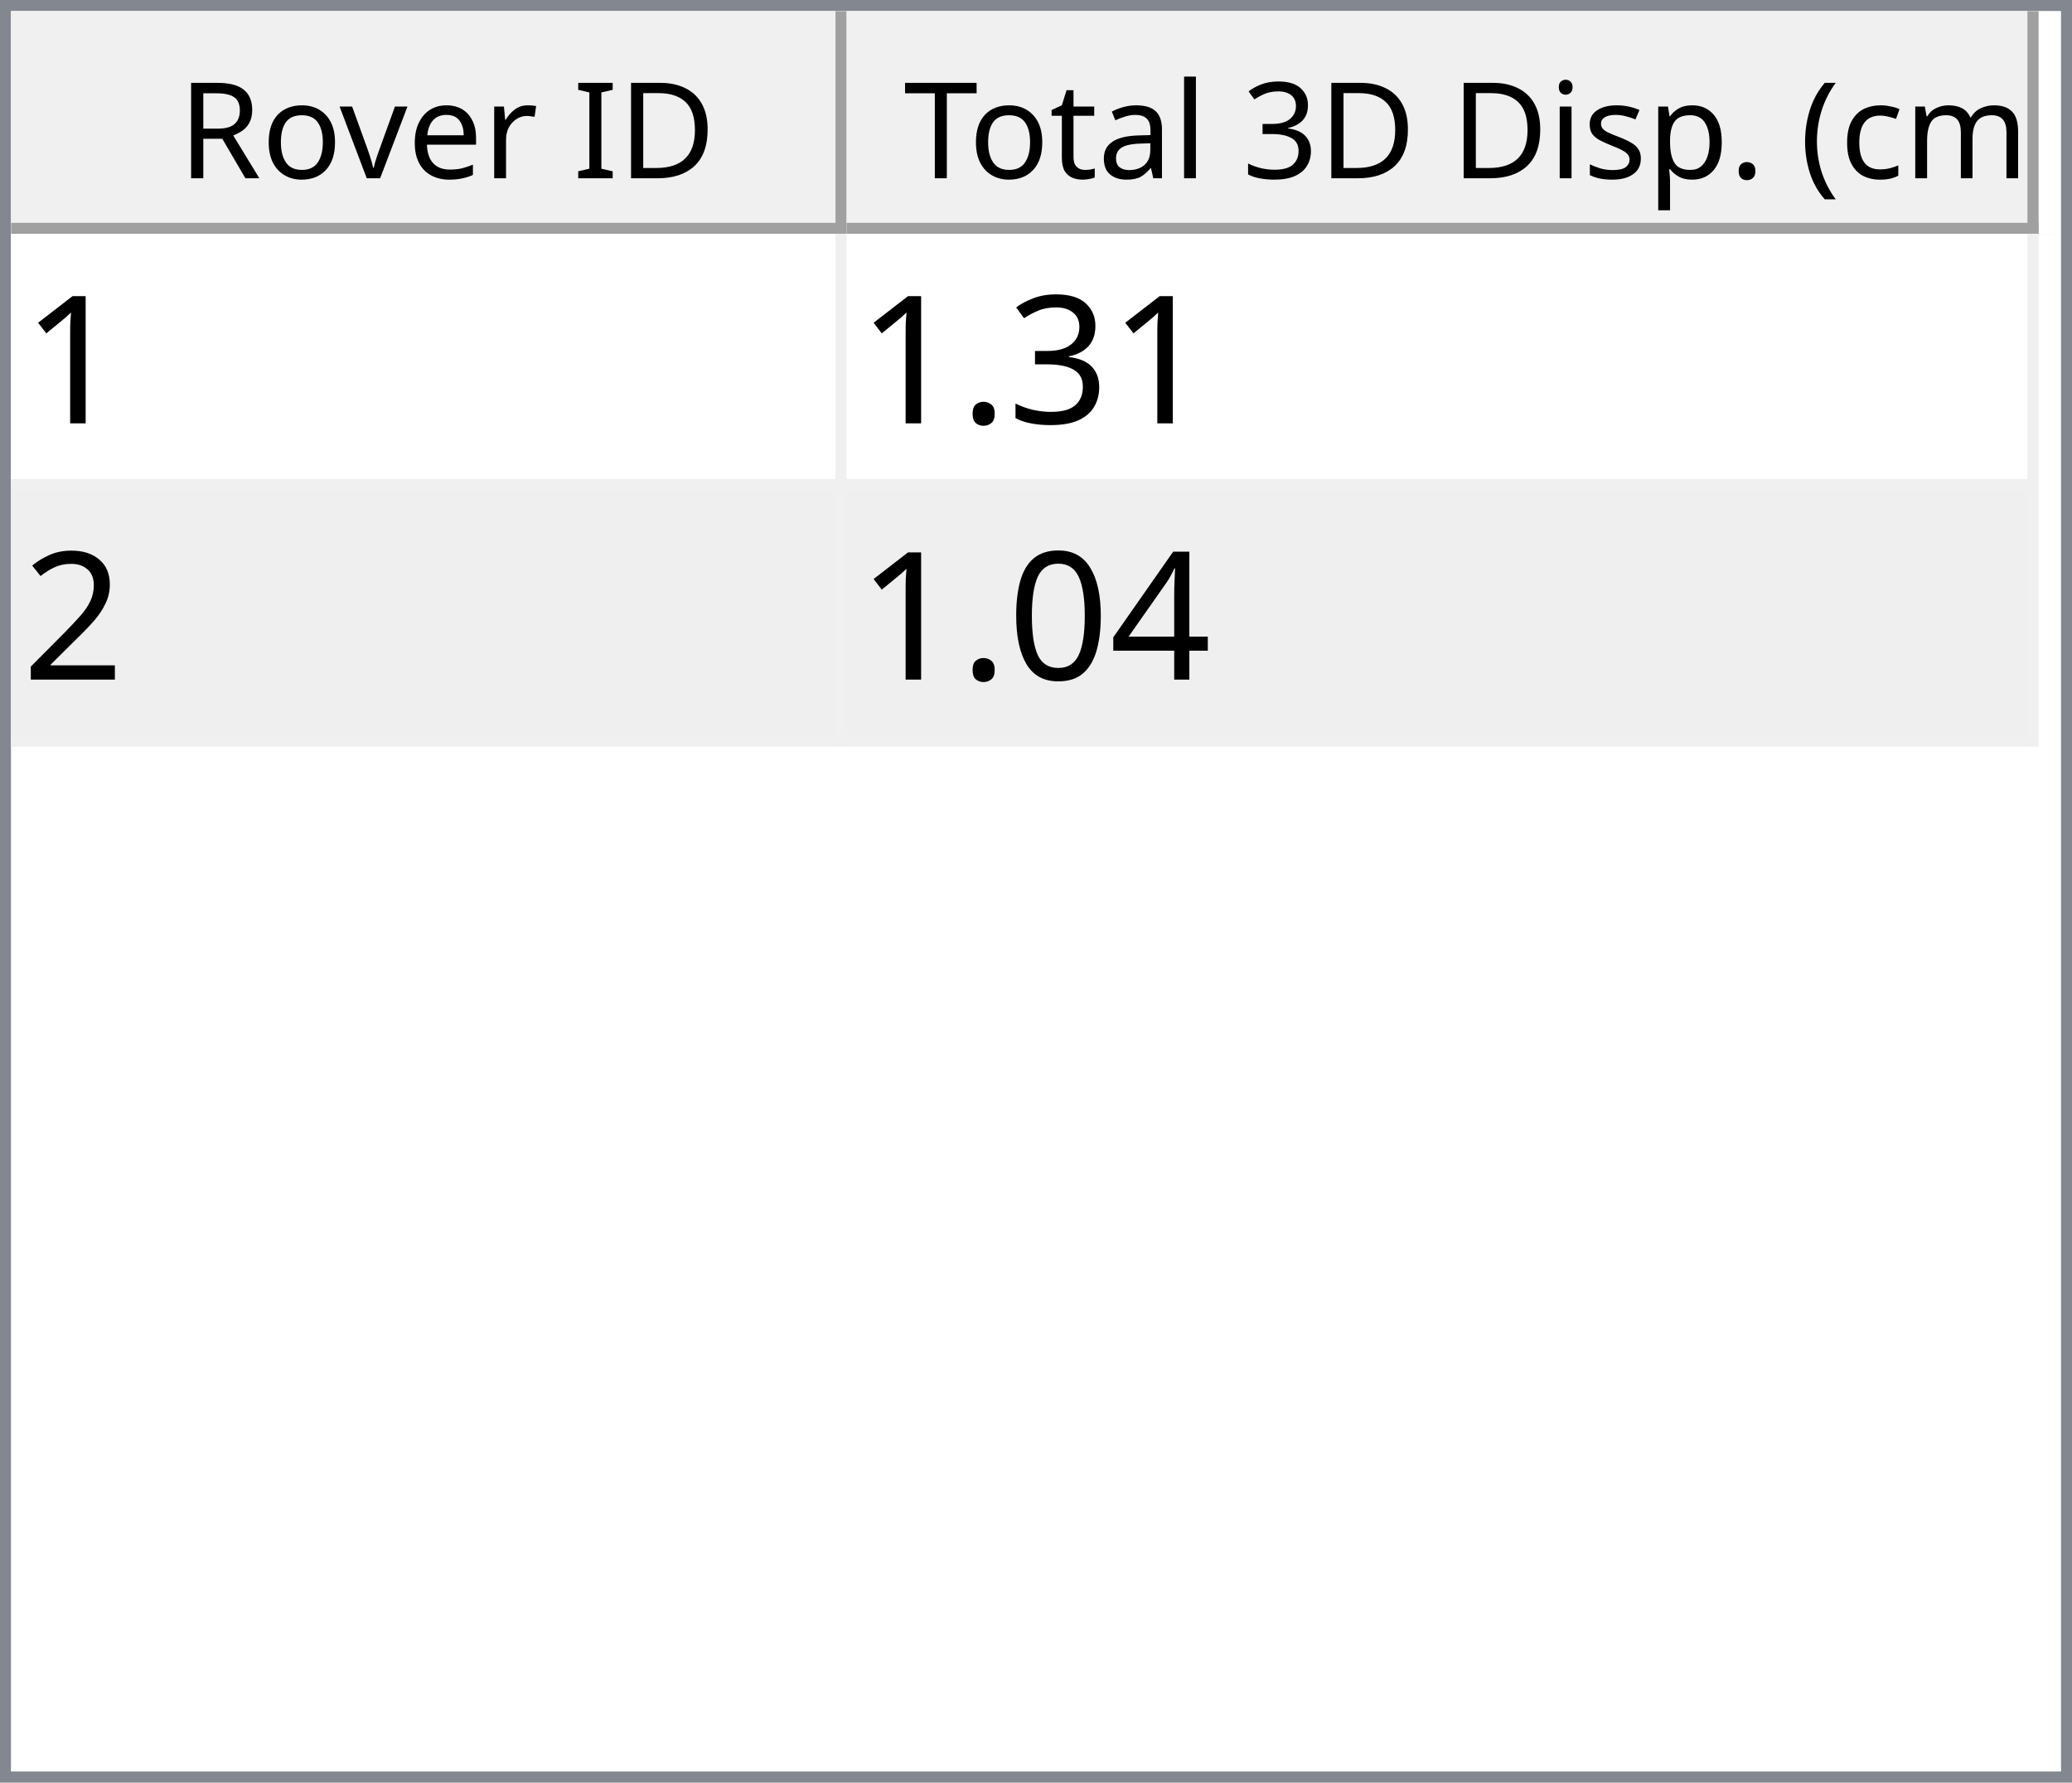
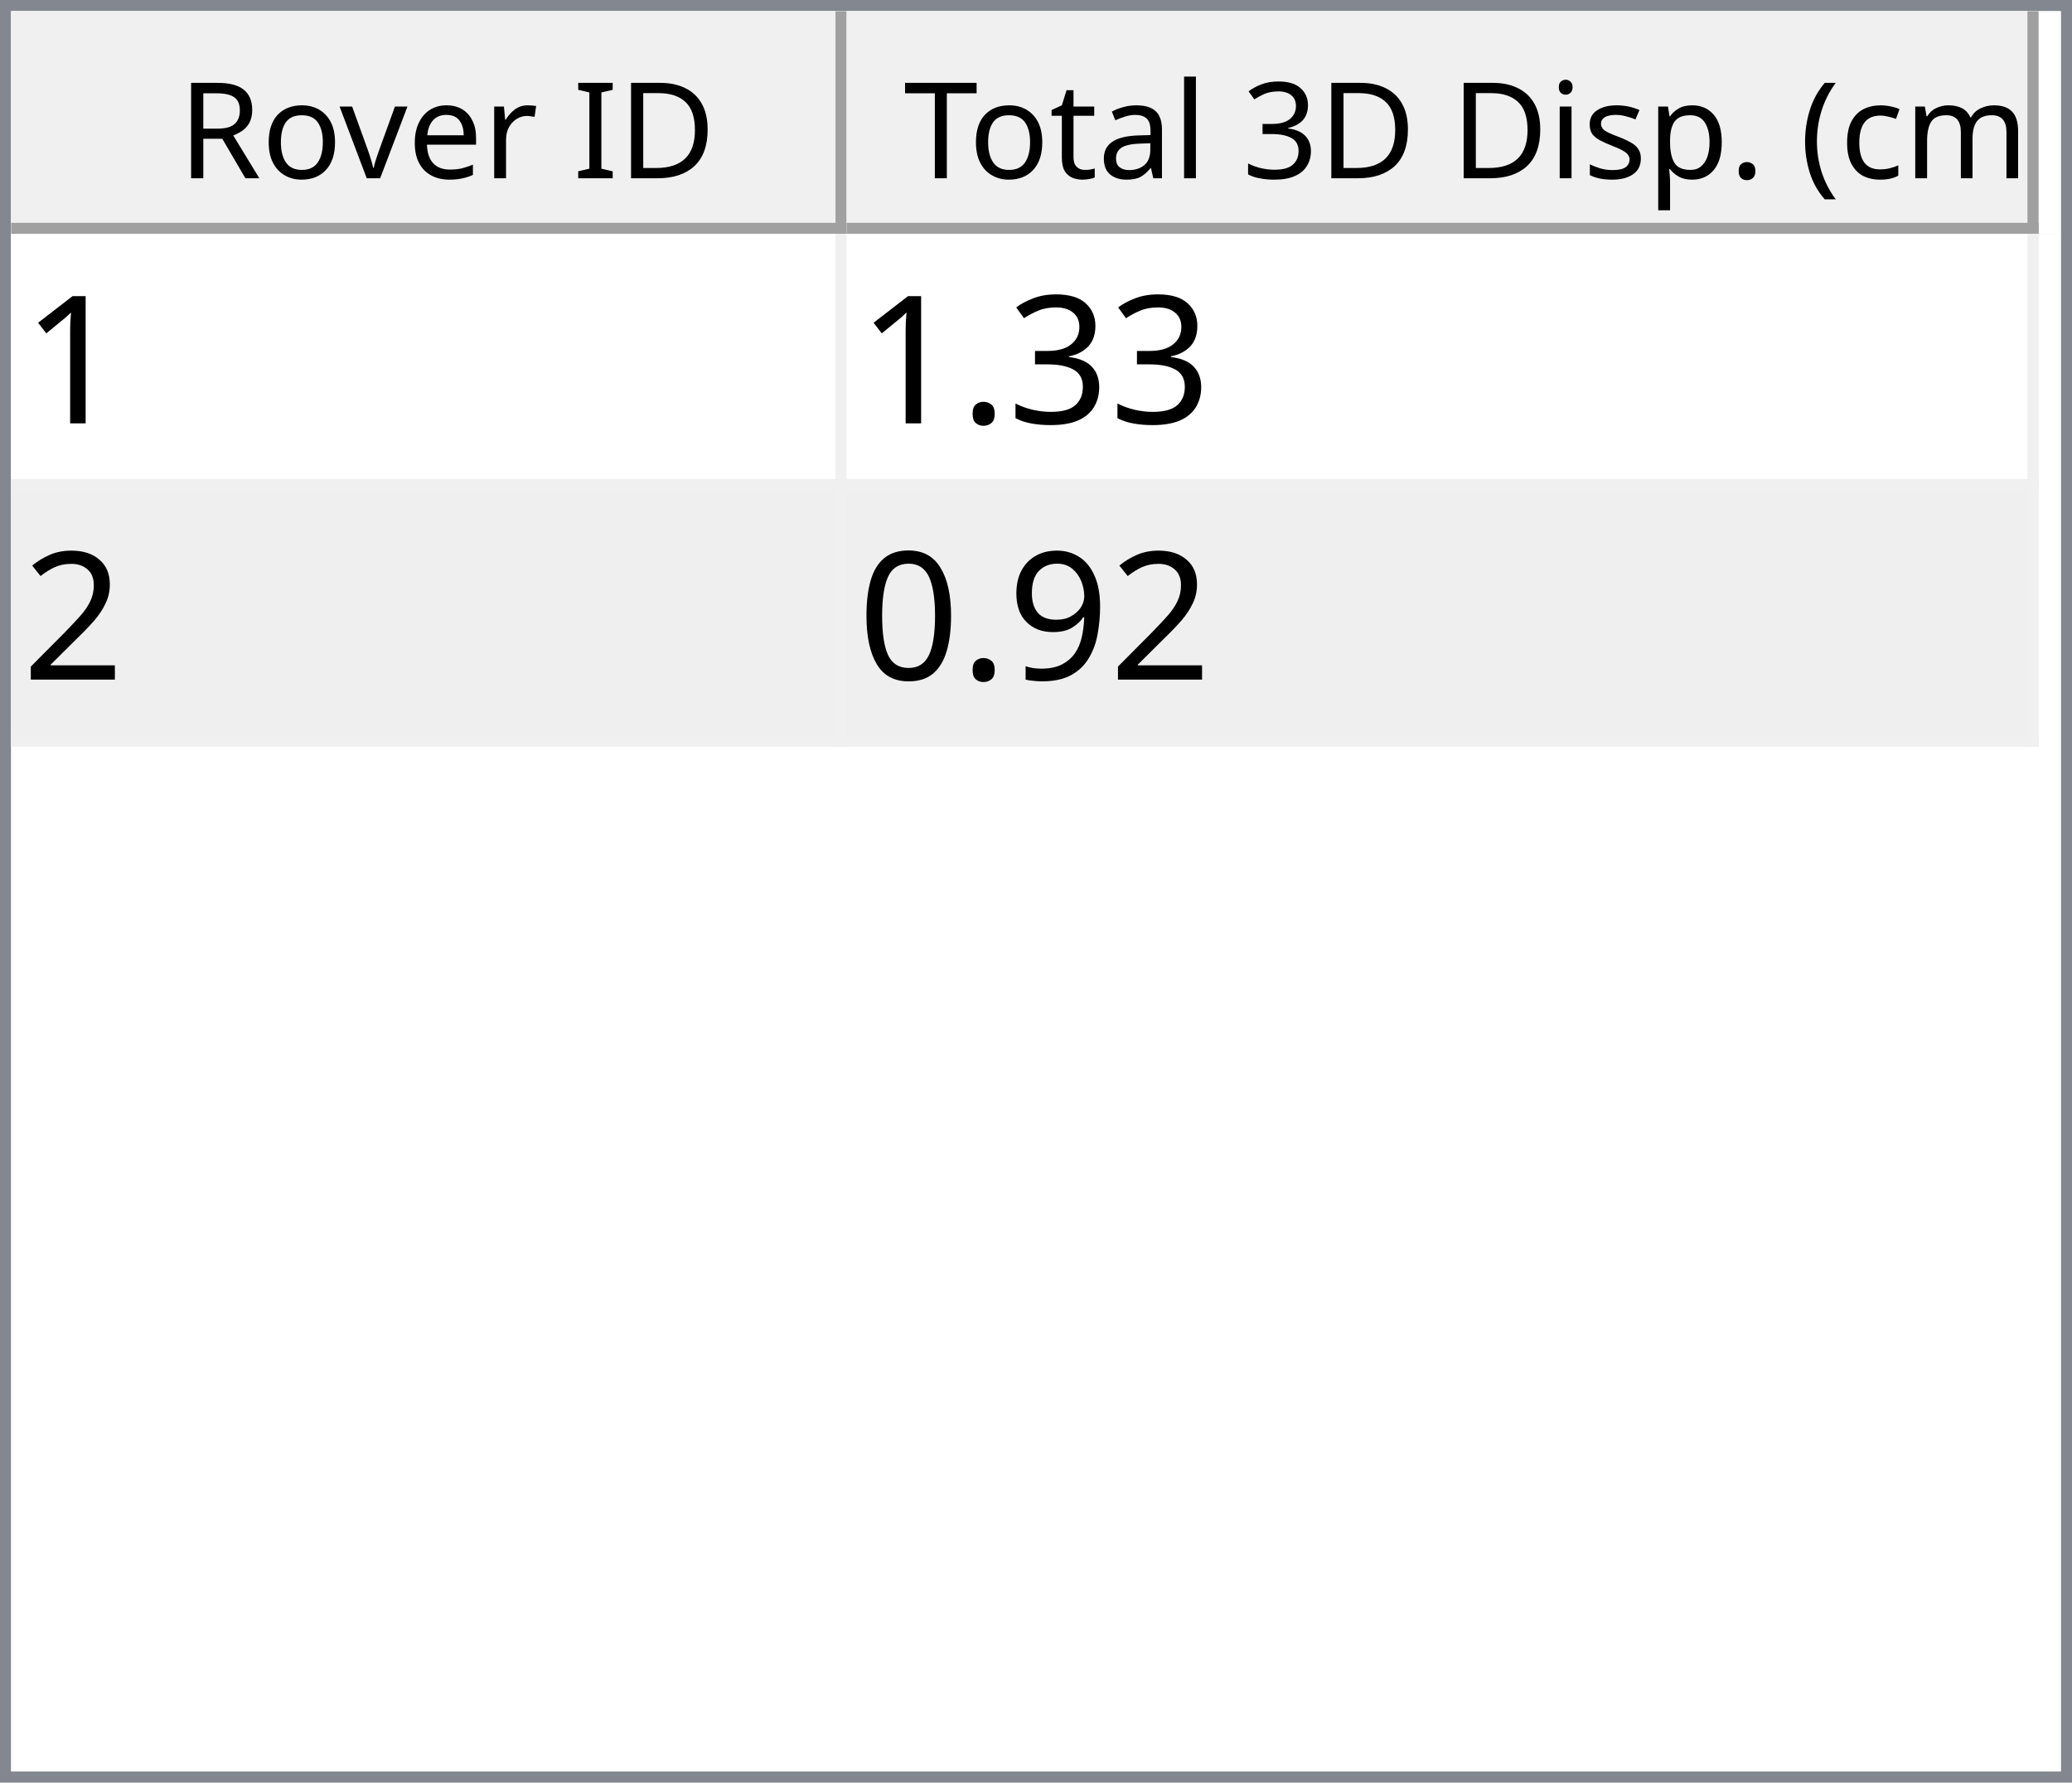
<svg xmlns="http://www.w3.org/2000/svg" style="fill-opacity:1; color-rendering:auto; color-interpolation:auto; text-rendering:auto; stroke:black; stroke-linecap:square; stroke-miterlimit:10; shape-rendering:auto; stroke-opacity:1; fill:black; stroke-dasharray:none; font-weight:normal; stroke-width:1; font-family:'Dialog'; font-style:normal; stroke-linejoin:miter; font-size:12px; stroke-dashoffset:0; image-rendering:auto;" width="186" height="160">
  <defs id="genericDefs" />
  <g>
    <defs id="defs1">
      <clipPath clipPathUnits="userSpaceOnUse" id="clipPath1">
        <path d="M0 0 L186 0 L186 160 L0 160 L0 0 Z" />
      </clipPath>
      <clipPath clipPathUnits="userSpaceOnUse" id="clipPath2">
        <path d="M0 0 L0 160 L186 160 L186 0 Z" />
      </clipPath>
      <clipPath clipPathUnits="userSpaceOnUse" id="clipPath3">
        <path d="M0 0 L0 20 L184 20 L184 0 Z" />
      </clipPath>
      <clipPath clipPathUnits="userSpaceOnUse" id="clipPath4">
        <path d="M0 0 L0 20 L75 20 L75 0 Z" />
      </clipPath>
      <clipPath clipPathUnits="userSpaceOnUse" id="clipPath5">
        <path d="M1 1 L1 19 L74 19 L74 1 Z" />
      </clipPath>
      <clipPath clipPathUnits="userSpaceOnUse" id="clipPath6">
        <path d="M0 0 L0 18 L73 18 L73 0 Z" />
      </clipPath>
      <clipPath clipPathUnits="userSpaceOnUse" id="clipPath7">
        <path d="M-0.5 -0.5 L-0.5 19.5 L74.5 19.5 L74.5 -0.5 Z" />
      </clipPath>
      <clipPath clipPathUnits="userSpaceOnUse" id="clipPath8">
        <path d="M0 0 L0 20 L107 20 L107 0 Z" />
      </clipPath>
      <clipPath clipPathUnits="userSpaceOnUse" id="clipPath9">
        <path d="M1 1 L1 19 L106 19 L106 1 Z" />
      </clipPath>
      <clipPath clipPathUnits="userSpaceOnUse" id="clipPath10">
        <path d="M0 0 L0 18 L105 18 L105 0 Z" />
      </clipPath>
      <clipPath clipPathUnits="userSpaceOnUse" id="clipPath11">
        <path d="M-0.5 -0.5 L-0.5 19.5 L106.5 19.5 L106.5 -0.5 Z" />
      </clipPath>
      <clipPath clipPathUnits="userSpaceOnUse" id="clipPath12">
        <path d="M0 0 L0 138 L184 138 L184 0 Z" />
      </clipPath>
      <clipPath clipPathUnits="userSpaceOnUse" id="clipPath13">
        <path d="M0 0 L0 46 L182 46 L182 0 Z" />
      </clipPath>
      <clipPath clipPathUnits="userSpaceOnUse" id="clipPath14">
        <path d="M-0.5 -0.5 L-0.5 45.5 L181.5 45.5 L181.5 -0.5 Z" />
      </clipPath>
      <clipPath clipPathUnits="userSpaceOnUse" id="clipPath15">
        <path d="M0 0 L0 22 L74 22 L74 0 Z" />
      </clipPath>
      <clipPath clipPathUnits="userSpaceOnUse" id="clipPath16">
        <path d="M0 0 L0 22 L106 22 L106 0 Z" />
      </clipPath>
      <font horiz-adv-x="64.551" id="font1">
        <font-face ascent="107.91" descent="25.098" units-per-em="100" style="font-style:normal; font-family:Segoe UI; font-weight:normal;" />
        <missing-glyph horiz-adv-x="64.551" d="M8.109 0 L8.109 68.266 L56.453 68.266 L56.453 0 L8.109 0 ZM15.328 7.234 L49.219 7.234 L49.219 61.031 L15.328 61.031 L15.328 7.234 Z" />
        <glyph unicode="D" horiz-adv-x="70.117" d="M9.188 0 L9.188 70.016 L28.516 70.016 Q65.531 70.016 65.531 35.891 Q65.531 19.672 55.25 9.836 Q44.969 0 27.734 0 L9.188 0 ZM17.391 62.594 L17.391 7.422 L27.828 7.422 Q41.609 7.422 49.273 14.797 Q56.938 22.172 56.938 35.688 Q56.938 62.594 28.328 62.594 L17.391 62.594 Z" />
        <glyph unicode="I" horiz-adv-x="26.611" d="M17.391 0 L9.188 0 L9.188 70.016 L17.391 70.016 L17.391 0 Z" />
        <glyph unicode=" " horiz-adv-x="27.393" d="" />
        <glyph unicode="r" horiz-adv-x="34.766" d="M34.188 41.891 Q32.078 43.5 28.125 43.5 Q23 43.5 19.555 38.672 Q16.109 33.844 16.109 25.484 L16.109 0 L8.109 0 L8.109 50 L16.109 50 L16.109 39.703 L16.312 39.703 Q18.016 44.969 21.531 47.922 Q25.047 50.875 29.391 50.875 Q32.516 50.875 34.188 50.203 L34.188 41.891 Z" />
        <glyph unicode="e" horiz-adv-x="52.295" d="M48.297 23 L12.984 23 Q13.188 14.656 17.484 10.109 Q21.781 5.562 29.297 5.562 Q37.75 5.562 44.828 11.141 L44.828 3.609 Q38.234 -1.172 27.391 -1.172 Q16.797 -1.172 10.742 5.641 Q4.688 12.453 4.688 24.812 Q4.688 36.469 11.305 43.82 Q17.922 51.172 27.734 51.172 Q37.547 51.172 42.922 44.828 Q48.297 38.484 48.297 27.203 L48.297 23 ZM40.094 29.781 Q40.047 36.719 36.75 40.578 Q33.453 44.438 27.594 44.438 Q21.922 44.438 17.969 40.383 Q14.016 36.328 13.094 29.781 L40.094 29.781 Z" />
        <glyph unicode="v" horiz-adv-x="47.9" d="M47.406 50 L27.484 0 L19.625 0 L0.688 50 L9.469 50 L22.172 13.672 Q23.578 9.672 23.922 6.688 L24.125 6.688 Q24.609 10.453 25.688 13.484 L38.969 50 L47.406 50 Z" />
        <glyph unicode="o" horiz-adv-x="58.594" d="M29 -1.172 Q17.922 -1.172 11.305 5.836 Q4.688 12.844 4.688 24.422 Q4.688 37.016 11.57 44.094 Q18.453 51.172 30.172 51.172 Q41.359 51.172 47.633 44.289 Q53.906 37.406 53.906 25.203 Q53.906 13.234 47.141 6.031 Q40.375 -1.172 29 -1.172 ZM29.594 44.438 Q21.875 44.438 17.383 39.188 Q12.891 33.938 12.891 24.703 Q12.891 15.828 17.43 10.695 Q21.969 5.562 29.594 5.562 Q37.359 5.562 41.531 10.594 Q45.703 15.625 45.703 24.906 Q45.703 34.281 41.531 39.359 Q37.359 44.438 29.594 44.438 Z" />
        <glyph unicode="R" horiz-adv-x="59.814" d="M59.375 0 L49.609 0 L37.891 19.625 Q36.281 22.359 34.766 24.289 Q33.25 26.219 31.664 27.438 Q30.078 28.656 28.25 29.219 Q26.422 29.781 24.125 29.781 L17.391 29.781 L17.391 0 L9.188 0 L9.188 70.016 L30.078 70.016 Q34.672 70.016 38.555 68.867 Q42.438 67.719 45.289 65.375 Q48.141 63.031 49.758 59.547 Q51.375 56.062 51.375 51.375 Q51.375 47.703 50.273 44.656 Q49.172 41.609 47.148 39.211 Q45.125 36.812 42.266 35.133 Q39.406 33.453 35.844 32.516 L35.844 32.328 Q37.594 31.547 38.891 30.547 Q40.188 29.547 41.359 28.18 Q42.531 26.812 43.68 25.078 Q44.828 23.344 46.234 21.047 L59.375 0 ZM17.391 62.594 L17.391 37.203 L28.516 37.203 Q31.594 37.203 34.203 38.133 Q36.812 39.062 38.719 40.797 Q40.625 42.531 41.703 45.047 Q42.781 47.562 42.781 50.688 Q42.781 56.297 39.141 59.445 Q35.5 62.594 28.609 62.594 L17.391 62.594 Z" />
        <glyph unicode=")" horiz-adv-x="30.176" d="M8.297 -15.922 L1.172 -15.922 Q16.406 2.344 16.406 26.812 Q16.406 51.469 1.078 70.016 L8.297 70.016 Q23.531 52.156 23.531 26.703 Q23.531 1.375 8.297 -15.922 Z" />
        <glyph unicode="m" horiz-adv-x="86.133" d="M79.109 0 L71.094 0 L71.094 28.719 Q71.094 37.016 68.531 40.727 Q65.969 44.438 59.906 44.438 Q54.781 44.438 51.195 39.75 Q47.609 35.062 47.609 28.516 L47.609 0 L39.594 0 L39.594 29.688 Q39.594 44.438 28.219 44.438 Q22.953 44.438 19.531 40.016 Q16.109 35.594 16.109 28.516 L16.109 0 L8.109 0 L8.109 50 L16.109 50 L16.109 42.094 L16.312 42.094 Q21.625 51.172 31.844 51.172 Q36.969 51.172 40.773 48.312 Q44.578 45.453 46 40.828 Q51.562 51.172 62.594 51.172 Q79.109 51.172 79.109 30.812 L79.109 0 Z" />
        <glyph unicode="c" horiz-adv-x="46.191" d="M42.188 2.297 Q36.422 -1.172 28.516 -1.172 Q17.828 -1.172 11.258 5.789 Q4.688 12.75 4.688 23.828 Q4.688 36.188 11.766 43.68 Q18.844 51.172 30.672 51.172 Q37.25 51.172 42.281 48.734 L42.281 40.531 Q36.719 44.438 30.375 44.438 Q22.703 44.438 17.797 38.945 Q12.891 33.453 12.891 24.516 Q12.891 15.719 17.508 10.641 Q22.125 5.562 29.891 5.562 Q36.422 5.562 42.188 9.906 L42.188 2.297 Z" />
        <glyph unicode="(" horiz-adv-x="30.176" d="M29.109 -15.922 L21.969 -15.922 Q6.844 1.375 6.844 26.703 Q6.844 52.156 21.969 70.016 L29.203 70.016 Q13.875 51.469 13.875 26.812 Q13.875 2.344 29.109 -15.922 Z" />
        <glyph unicode="." horiz-adv-x="21.68" d="M10.891 -1.078 Q8.641 -1.078 7.055 0.539 Q5.469 2.156 5.469 4.391 Q5.469 6.641 7.055 8.273 Q8.641 9.906 10.891 9.906 Q13.188 9.906 14.797 8.273 Q16.406 6.641 16.406 4.391 Q16.406 2.156 14.797 0.539 Q13.188 -1.078 10.891 -1.078 Z" />
        <glyph unicode="p" horiz-adv-x="58.789" d="M16.312 7.234 L16.109 7.234 L16.109 -23 L8.109 -23 L8.109 50 L16.109 50 L16.109 41.219 L16.312 41.219 Q22.219 51.172 33.594 51.172 Q43.266 51.172 48.688 44.461 Q54.109 37.75 54.109 26.469 Q54.109 13.922 48 6.375 Q41.891 -1.172 31.297 -1.172 Q21.578 -1.172 16.312 7.234 ZM16.109 27.391 L16.109 20.406 Q16.109 14.203 20.141 9.883 Q24.172 5.562 30.375 5.562 Q37.641 5.562 41.773 11.133 Q45.906 16.703 45.906 26.609 Q45.906 34.969 42.047 39.703 Q38.188 44.438 31.594 44.438 Q24.609 44.438 20.359 39.578 Q16.109 34.719 16.109 27.391 Z" />
        <glyph unicode="s" horiz-adv-x="42.432" d="M5.078 1.812 L5.078 10.406 Q11.625 5.562 19.484 5.562 Q30.031 5.562 30.031 12.594 Q30.031 14.594 29.125 15.992 Q28.219 17.391 26.68 18.461 Q25.141 19.531 23.07 20.383 Q21 21.234 18.609 22.172 Q15.281 23.484 12.766 24.828 Q10.25 26.172 8.57 27.859 Q6.891 29.547 6.031 31.695 Q5.172 33.844 5.172 36.719 Q5.172 40.234 6.789 42.945 Q8.406 45.656 11.086 47.484 Q13.766 49.312 17.211 50.242 Q20.656 51.172 24.312 51.172 Q30.812 51.172 35.938 48.922 L35.938 40.828 Q30.422 44.438 23.25 44.438 Q21 44.438 19.195 43.922 Q17.391 43.406 16.094 42.477 Q14.797 41.547 14.086 40.258 Q13.375 38.969 13.375 37.406 Q13.375 35.453 14.086 34.133 Q14.797 32.812 16.164 31.789 Q17.531 30.766 19.484 29.938 Q21.438 29.109 23.922 28.125 Q27.25 26.859 29.883 25.516 Q32.516 24.172 34.375 22.484 Q36.234 20.797 37.234 18.602 Q38.234 16.406 38.234 13.375 Q38.234 9.672 36.602 6.938 Q34.969 4.203 32.234 2.398 Q29.5 0.594 25.93 -0.289 Q22.359 -1.172 18.453 -1.172 Q10.75 -1.172 5.078 1.812 Z" />
        <glyph unicode="i" horiz-adv-x="24.219" d="M12.203 62.703 Q10.062 62.703 8.547 64.164 Q7.031 65.625 7.031 67.875 Q7.031 70.125 8.547 71.609 Q10.062 73.094 12.203 73.094 Q14.406 73.094 15.945 71.609 Q17.484 70.125 17.484 67.875 Q17.484 65.719 15.945 64.211 Q14.406 62.703 12.203 62.703 ZM16.109 0 L8.109 0 L8.109 50 L16.109 50 L16.109 0 Z" />
        <glyph unicode="3" horiz-adv-x="53.906" d="M46.531 19.828 Q46.531 15.094 44.75 11.211 Q42.969 7.328 39.719 4.57 Q36.469 1.812 31.93 0.297 Q27.391 -1.219 21.922 -1.219 Q11.922 -1.219 6 2.594 L6 11.188 Q13.094 5.609 22.219 5.609 Q25.875 5.609 28.828 6.539 Q31.781 7.469 33.906 9.227 Q36.031 10.984 37.18 13.477 Q38.328 15.969 38.328 19.094 Q38.328 32.812 18.797 32.812 L12.984 32.812 L12.984 39.594 L18.5 39.594 Q35.797 39.594 35.797 52.484 Q35.797 64.406 22.609 64.406 Q15.188 64.406 8.688 59.422 L8.688 67.188 Q15.375 71.188 24.609 71.188 Q29 71.188 32.57 69.969 Q36.141 68.75 38.68 66.555 Q41.219 64.359 42.609 61.281 Q44 58.203 44 54.5 Q44 40.672 30.031 36.719 L30.031 36.531 Q33.594 36.141 36.625 34.797 Q39.656 33.453 41.852 31.305 Q44.047 29.156 45.289 26.25 Q46.531 23.344 46.531 19.828 Z" />
        <glyph unicode="l" horiz-adv-x="24.219" d="M16.109 0 L8.109 0 L8.109 74.031 L16.109 74.031 L16.109 0 Z" />
        <glyph unicode="a" horiz-adv-x="50.879" d="M43.891 0 L35.891 0 L35.891 7.812 L35.688 7.812 Q30.469 -1.172 20.312 -1.172 Q12.844 -1.172 8.617 2.781 Q4.391 6.734 4.391 13.281 Q4.391 27.297 20.906 29.594 L35.891 31.688 Q35.891 44.438 25.594 44.438 Q16.547 44.438 9.281 38.281 L9.281 46.484 Q16.656 51.172 26.266 51.172 Q43.891 51.172 43.891 32.516 L43.891 0 ZM35.891 25.297 L23.828 23.641 Q18.266 22.859 15.43 20.875 Q12.594 18.891 12.594 13.875 Q12.594 10.203 15.211 7.883 Q17.828 5.562 22.172 5.562 Q28.125 5.562 32.008 9.742 Q35.891 13.922 35.891 20.312 L35.891 25.297 Z" />
        <glyph unicode="t" horiz-adv-x="33.887" d="M31.297 0.484 Q28.469 -1.078 23.828 -1.078 Q10.688 -1.078 10.688 13.578 L10.688 43.172 L2.094 43.172 L2.094 50 L10.688 50 L10.688 62.203 L18.703 64.797 L18.703 50 L31.297 50 L31.297 43.172 L18.703 43.172 L18.703 14.984 Q18.703 9.969 20.414 7.82 Q22.125 5.672 26.078 5.672 Q29.109 5.672 31.297 7.328 L31.297 0.484 Z" />
        <glyph unicode="T" horiz-adv-x="52.393" d="M50.594 62.594 L30.375 62.594 L30.375 0 L22.172 0 L22.172 62.594 L2 62.594 L2 70.016 L50.594 70.016 L50.594 62.594 Z" />
      </font>
      <font horiz-adv-x="75.0" id="font2">
        <font-face ascent="100.537" descent="21.973" units-per-em="100" style="font-style:normal; font-family:sans-serif; font-weight:normal;" />
        <missing-glyph horiz-adv-x="75.0" d="M12.5 0 L12.5 62.5 L62.5 62.5 L62.5 0 L12.5 0 ZM14.062 1.562 L60.938 1.562 L60.938 60.938 L14.062 60.938 L14.062 1.562 Z" />
        <glyph unicode="1" horiz-adv-x="55.615" d="M37.25 0 L28.469 0 L28.469 56 Q25.297 52.984 20.141 49.953 Q14.984 46.922 10.891 45.406 L10.891 53.906 Q18.266 57.375 23.781 62.305 Q29.297 67.234 31.594 71.875 L37.25 71.875 L37.25 0 Z" />
        <glyph unicode="3" horiz-adv-x="55.615" d="M4.203 18.891 L12.984 20.062 Q14.5 12.594 18.141 9.297 Q21.781 6 27 6 Q33.203 6 37.477 10.297 Q41.75 14.594 41.75 20.953 Q41.75 27 37.797 30.93 Q33.844 34.859 27.734 34.859 Q25.25 34.859 21.531 33.891 L22.516 41.609 Q23.391 41.5 23.922 41.5 Q29.547 41.5 34.039 44.43 Q38.531 47.359 38.531 53.469 Q38.531 58.297 35.258 61.477 Q31.984 64.656 26.812 64.656 Q21.688 64.656 18.266 61.43 Q14.844 58.203 13.875 51.766 L5.078 53.328 Q6.688 62.156 12.398 67.016 Q18.109 71.875 26.609 71.875 Q32.469 71.875 37.398 69.359 Q42.328 66.844 44.945 62.5 Q47.562 58.156 47.562 53.266 Q47.562 48.641 45.07 44.828 Q42.578 41.016 37.703 38.766 Q44.047 37.312 47.562 32.695 Q51.078 28.078 51.078 21.141 Q51.078 11.766 44.242 5.25 Q37.406 -1.266 26.953 -1.266 Q17.531 -1.266 11.305 4.352 Q5.078 9.969 4.203 18.891 Z" />
        <glyph unicode="." horiz-adv-x="27.783" d="M9.078 0 L9.078 10.016 L19.094 10.016 L19.094 0 L9.078 0 Z" />
        <glyph unicode="2" horiz-adv-x="55.615" d="M50.344 8.453 L50.344 0 L3.031 0 Q2.938 3.172 4.047 6.109 Q5.859 10.938 9.836 15.625 Q13.812 20.312 21.344 26.469 Q33.016 36.031 37.117 41.625 Q41.219 47.219 41.219 52.203 Q41.219 57.422 37.477 61.008 Q33.734 64.594 27.734 64.594 Q21.391 64.594 17.578 60.789 Q13.766 56.984 13.719 50.25 L4.688 51.172 Q5.609 61.281 11.664 66.578 Q17.719 71.875 27.938 71.875 Q38.234 71.875 44.242 66.164 Q50.25 60.453 50.25 52 Q50.25 47.703 48.492 43.555 Q46.734 39.406 42.656 34.812 Q38.578 30.219 29.109 22.219 Q21.188 15.578 18.945 13.211 Q16.703 10.844 15.234 8.453 L50.344 8.453 Z" />
-         <glyph unicode="4" horiz-adv-x="55.615" d="M32.328 0 L32.328 17.141 L1.266 17.141 L1.266 25.203 L33.938 71.578 L41.109 71.578 L41.109 25.203 L50.781 25.203 L50.781 17.141 L41.109 17.141 L41.109 0 L32.328 0 ZM32.328 25.203 L32.328 57.469 L9.906 25.203 L32.328 25.203 Z" />
+         <glyph unicode="9" horiz-adv-x="55.615" d="M5.469 16.547 L13.922 17.328 Q14.984 11.375 18.016 8.688 Q21.047 6 25.781 6 Q29.828 6 32.883 7.859 Q35.938 9.719 37.891 12.82 Q39.844 15.922 41.164 21.195 Q42.484 26.469 42.484 31.938 Q42.484 32.516 42.438 33.688 Q39.797 29.5 35.234 26.883 Q30.672 24.266 25.344 24.266 Q16.453 24.266 10.305 30.711 Q4.156 37.156 4.156 47.703 Q4.156 58.594 10.578 65.234 Q17 71.875 26.656 71.875 Q33.641 71.875 39.43 68.117 Q45.219 64.359 48.219 57.398 Q51.219 50.438 51.219 37.25 Q51.219 23.531 48.242 15.406 Q45.266 7.281 39.383 3.031 Q33.5 -1.219 25.594 -1.219 Q17.188 -1.219 11.867 3.445 Q6.547 8.109 5.469 16.547 ZM41.453 48.141 Q41.453 55.719 37.43 60.156 Q33.406 64.594 27.734 64.594 Q21.875 64.594 17.531 59.812 Q13.188 55.031 13.188 47.406 Q13.188 40.578 17.312 36.305 Q21.438 32.031 27.484 32.031 Q33.594 32.031 37.523 36.305 Q41.453 40.578 41.453 48.141 Z" />
        <glyph unicode="0" horiz-adv-x="55.615" d="M4.156 35.297 Q4.156 48 6.766 55.742 Q9.375 63.484 14.523 67.68 Q19.672 71.875 27.484 71.875 Q33.25 71.875 37.594 69.555 Q41.938 67.234 44.773 62.867 Q47.609 58.5 49.219 52.227 Q50.828 45.953 50.828 35.297 Q50.828 22.703 48.242 14.969 Q45.656 7.234 40.508 3.008 Q35.359 -1.219 27.484 -1.219 Q17.141 -1.219 11.234 6.203 Q4.156 15.141 4.156 35.297 ZM13.188 35.297 Q13.188 17.672 17.312 11.836 Q21.438 6 27.484 6 Q33.547 6 37.672 11.859 Q41.797 17.719 41.797 35.297 Q41.797 52.984 37.672 58.789 Q33.547 64.594 27.391 64.594 Q21.344 64.594 17.719 59.469 Q13.188 52.938 13.188 35.297 Z" />
      </font>
    </defs>
    <g style="fill:white; stroke:white;">
      <rect x="0" y="0" width="186" style="clip-path:url(#clipPath1); stroke:none;" height="160" />
    </g>
    <g style="fill:white; text-rendering:optimizeSpeed; color-rendering:optimizeSpeed; image-rendering:optimizeSpeed; shape-rendering:crispEdges; stroke:white; color-interpolation:sRGB;">
      <rect x="0" width="186" height="160" y="0" style="stroke:none;" />
      <path style="stroke:none;" d="M0 160 L186 160 L186 0 L0 0 Z" />
    </g>
    <g style="fill:rgb(240,240,240); font-family:'Segoe UI'; stroke:rgb(240,240,240);">
      <rect x="0" y="0" width="186" style="clip-path:url(#clipPath2); stroke:none;" height="160" />
    </g>
    <g style="fill:rgb(130,135,144); font-family:'Segoe UI'; stroke:rgb(130,135,144);">
      <path d="M0 0 L186 0 L186 160 L0 160 L0 0 ZM1 1 L185 1 L185 159 L1 159 L1 1 Z" style="fill-rule:evenodd; clip-path:url(#clipPath2); stroke:none;" />
    </g>
    <g style="fill:white; font-family:'Segoe UI'; stroke:white;" transform="translate(1,1)">
      <rect x="0" y="0" width="184" style="clip-path:url(#clipPath3); stroke:none;" height="20" />
    </g>
    <g style="fill:rgb(240,240,240); font-family:'Segoe UI'; stroke:rgb(240,240,240);" transform="translate(1,1)">
      <rect x="0" y="0" width="75" style="clip-path:url(#clipPath4); stroke:none;" height="20" />
    </g>
    <g style="font-family:'Segoe UI';" transform="translate(2,2)">
      <text x="14" xml:space="preserve" y="14" style="clip-path:url(#clipPath6); stroke:none;">Rover ID</text>
    </g>
    <g style="fill:rgb(160,160,160); font-family:'Segoe UI'; stroke:rgb(160,160,160); stroke-linejoin:bevel;" transform="translate(1.5,1.5)">
      <line x1="74" x2="74" y1="0" style="fill:none; clip-path:url(#clipPath7);" y2="19" />
    </g>
    <g style="fill:rgb(160,160,160); font-family:'Segoe UI'; stroke:rgb(160,160,160); stroke-linejoin:bevel;" transform="matrix(1,0,0,1,1,1) translate(0.5,0.5)">
      <line x1="0" x2="74" y1="19" style="fill:none; clip-path:url(#clipPath7);" y2="19" />
    </g>
    <g style="fill:rgb(240,240,240); font-family:'Segoe UI'; stroke:rgb(240,240,240);" transform="translate(76,1)">
      <rect x="0" y="0" width="107" style="clip-path:url(#clipPath8); stroke:none;" height="20" />
    </g>
    <g style="font-family:'Segoe UI';" transform="translate(77,2)">
      <text x="1" xml:space="preserve" y="14" style="clip-path:url(#clipPath10); stroke:none;"> Total 3D Disp. (cm)</text>
    </g>
    <g style="fill:rgb(160,160,160); font-family:'Segoe UI'; stroke:rgb(160,160,160); stroke-linejoin:bevel;" transform="translate(76.5,1.5)">
      <line x1="106" x2="106" y1="0" style="fill:none; clip-path:url(#clipPath11);" y2="19" />
    </g>
    <g style="fill:rgb(160,160,160); font-family:'Segoe UI'; stroke:rgb(160,160,160); stroke-linejoin:bevel;" transform="matrix(1,0,0,1,76,1) translate(0.5,0.5)">
      <line x1="0" x2="106" y1="19" style="fill:none; clip-path:url(#clipPath11);" y2="19" />
    </g>
    <g style="fill:white; font-family:'Segoe UI'; stroke:white;" transform="translate(1,21)">
      <rect x="0" y="0" width="184" style="clip-path:url(#clipPath12); stroke:none;" height="138" />
    </g>
    <g style="fill:rgb(240,240,240); font-size:16px; font-family:sans-serif; stroke:rgb(240,240,240);" transform="translate(1,21)">
      <rect x="0" y="0" width="182" style="clip-path:url(#clipPath13); stroke:none;" height="46" />
      <line transform="translate(0.5,0.5)" x1="0" x2="181" y1="22" style="clip-path:url(#clipPath14); fill:none; stroke-linejoin:bevel;" y2="22" />
    </g>
    <g transform="matrix(1,0,0,1,1,21) translate(0.5,0.5)" style="fill:rgb(240,240,240); font-size:16px; font-family:sans-serif; stroke:rgb(240,240,240); stroke-linejoin:bevel;">
      <line x1="0" x2="181" y1="45" style="fill:none; clip-path:url(#clipPath14);" y2="45" />
    </g>
    <g transform="matrix(1,0,0,1,1,21) translate(0.5,0.5)" style="fill:rgb(240,240,240); font-size:16px; font-family:sans-serif; stroke:rgb(240,240,240); stroke-linejoin:bevel;">
      <line x1="74" x2="74" y1="0" style="fill:none; clip-path:url(#clipPath14);" y2="45" />
    </g>
    <g transform="matrix(1,0,0,1,1,21) translate(0.5,0.5)" style="fill:rgb(240,240,240); font-size:16px; font-family:sans-serif; stroke:rgb(240,240,240); stroke-linejoin:bevel;">
      <line x1="181" x2="181" y1="0" style="fill:none; clip-path:url(#clipPath14);" y2="45" />
    </g>
    <g style="fill:white; font-size:16px; font-family:sans-serif; stroke:white;" transform="matrix(1,0,0,1,1,21)">
      <rect x="0" y="0" width="74" style="clip-path:url(#clipPath15); stroke:none;" height="22" />
      <text x="1" y="17" style="fill:black; clip-path:url(#clipPath15); stroke:none;" xml:space="preserve">1</text>
    </g>
    <g style="fill:white; font-size:16px; font-family:sans-serif; stroke:white;" transform="matrix(1,0,0,1,1,21) translate(75,0)">
      <rect x="0" y="0" width="106" style="clip-path:url(#clipPath16); stroke:none;" height="22" />
-       <text x="1" y="17" style="fill:black; clip-path:url(#clipPath16); stroke:none;" xml:space="preserve">1.31</text>
+       <text x="1" y="17" style="fill:black; clip-path:url(#clipPath16); stroke:none;" xml:space="preserve">1.33</text>
    </g>
    <g style="fill:rgb(239,239,239); font-size:16px; font-family:sans-serif; stroke:rgb(239,239,239);" transform="matrix(1,0,0,1,1,21) translate(0,23)">
      <rect x="0" y="0" width="74" style="clip-path:url(#clipPath15); stroke:none;" height="22" />
      <text x="1" y="17" style="fill:black; clip-path:url(#clipPath15); stroke:none;" xml:space="preserve">2</text>
    </g>
    <g style="fill:rgb(239,239,239); font-size:16px; font-family:sans-serif; stroke:rgb(239,239,239);" transform="matrix(1,0,0,1,1,21) translate(75,23)">
      <rect x="0" y="0" width="106" style="clip-path:url(#clipPath16); stroke:none;" height="22" />
-       <text x="1" y="17" style="fill:black; clip-path:url(#clipPath16); stroke:none;" xml:space="preserve">1.04</text>
+       <text x="1" y="17" style="fill:black; clip-path:url(#clipPath16); stroke:none;" xml:space="preserve">0.92</text>
    </g>
  </g>
</svg>
